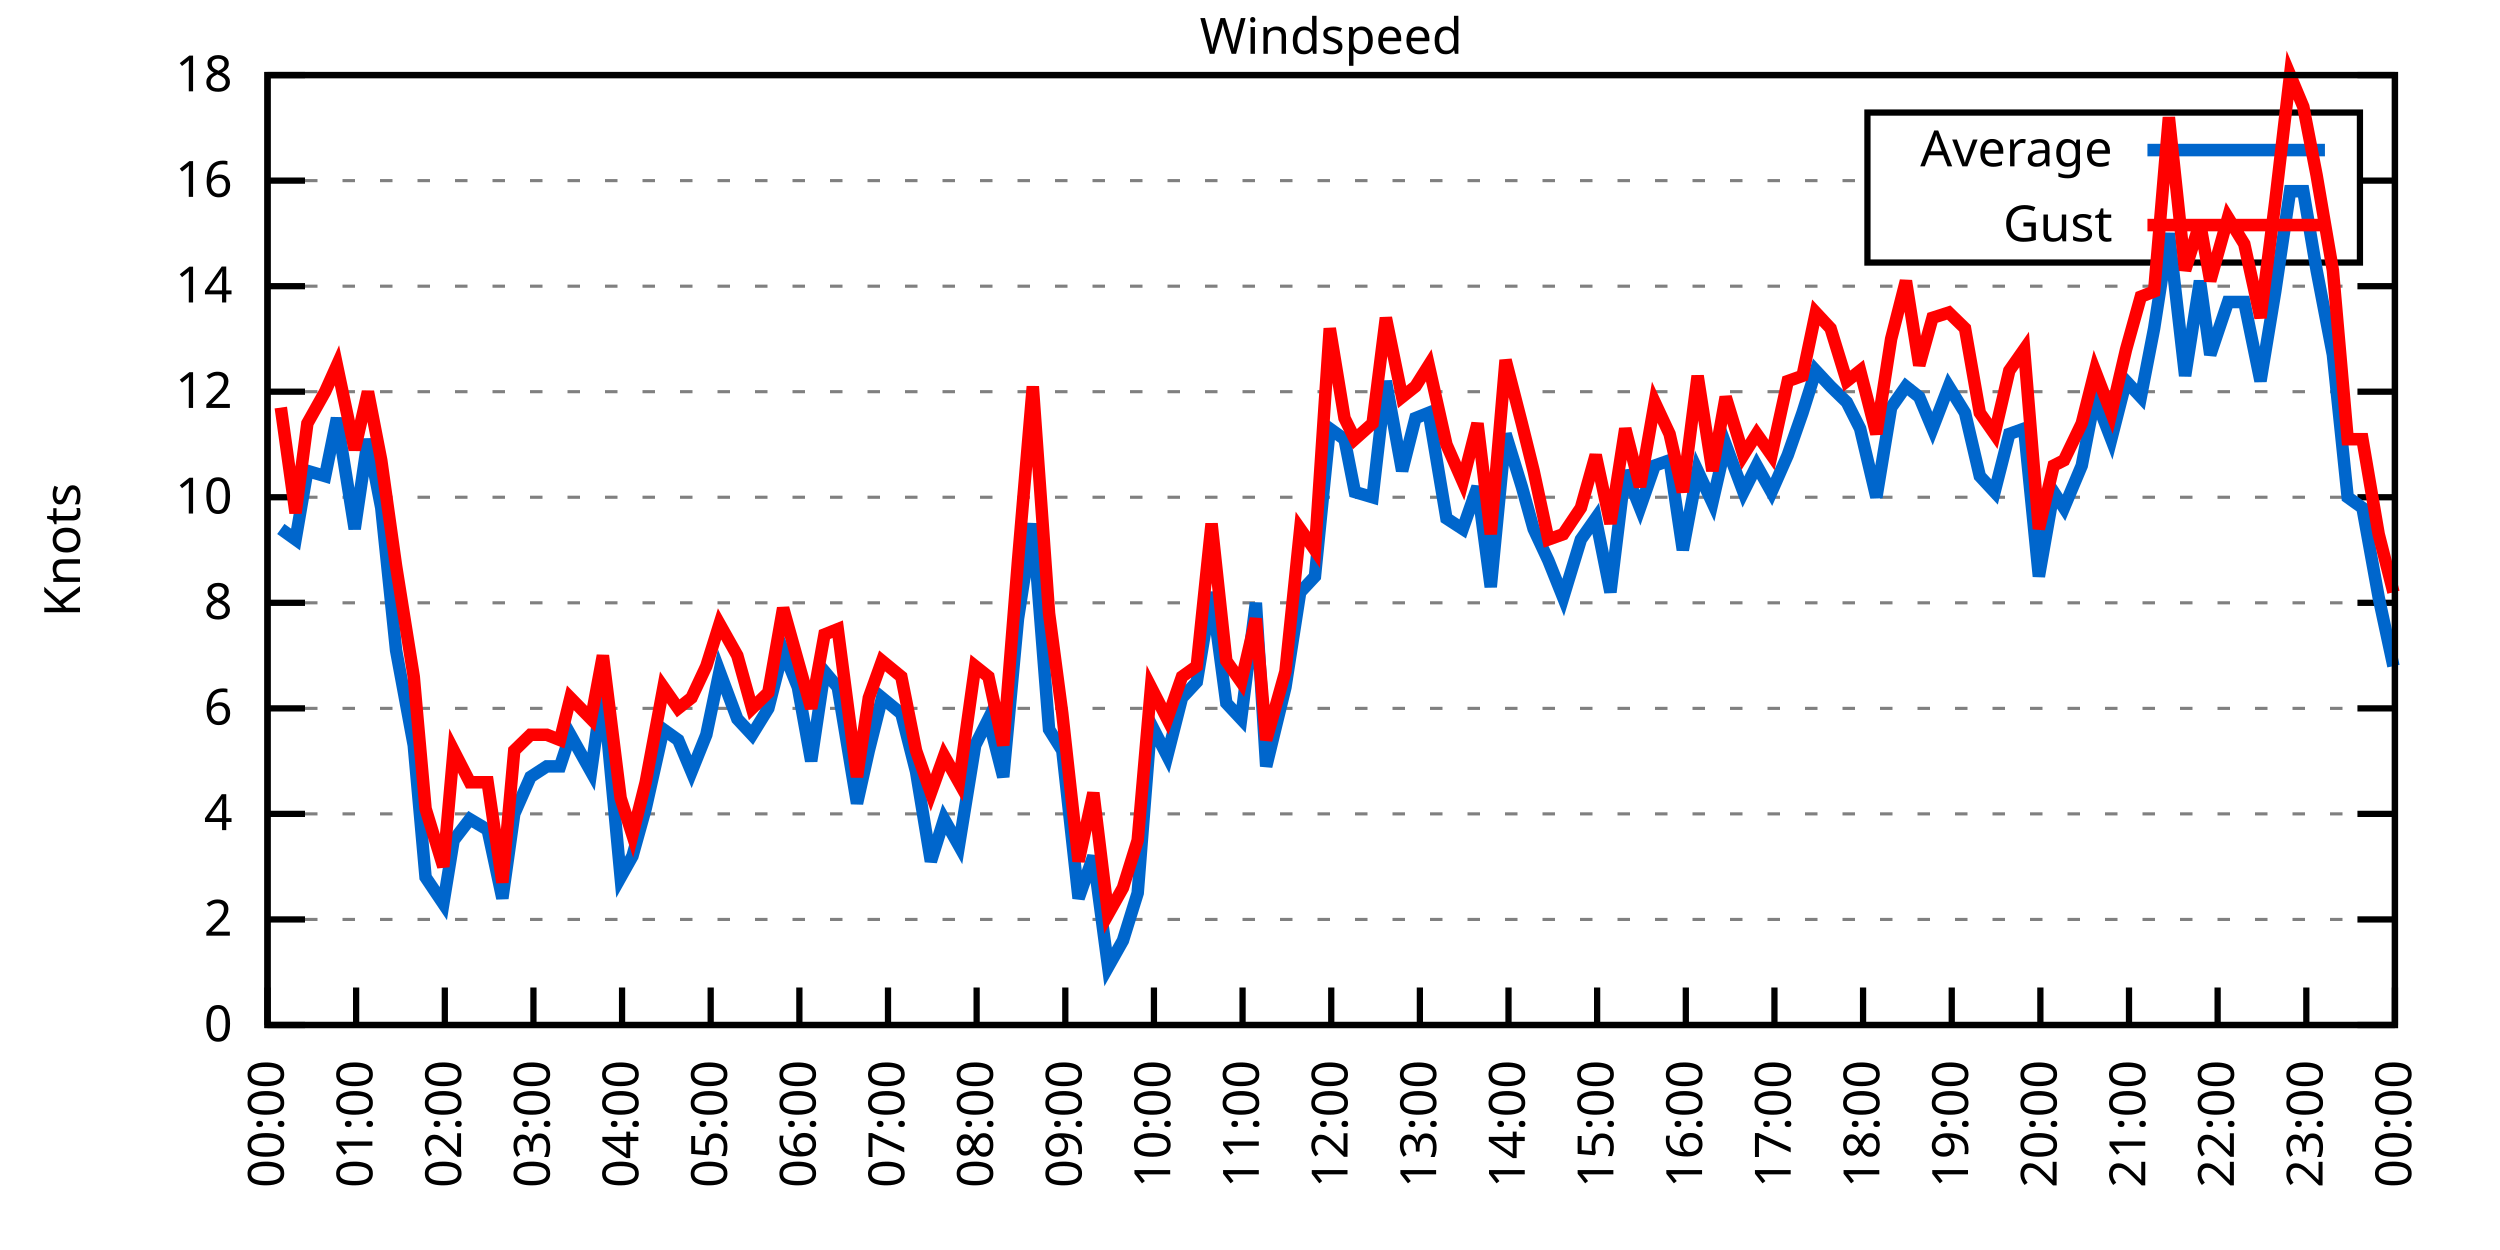
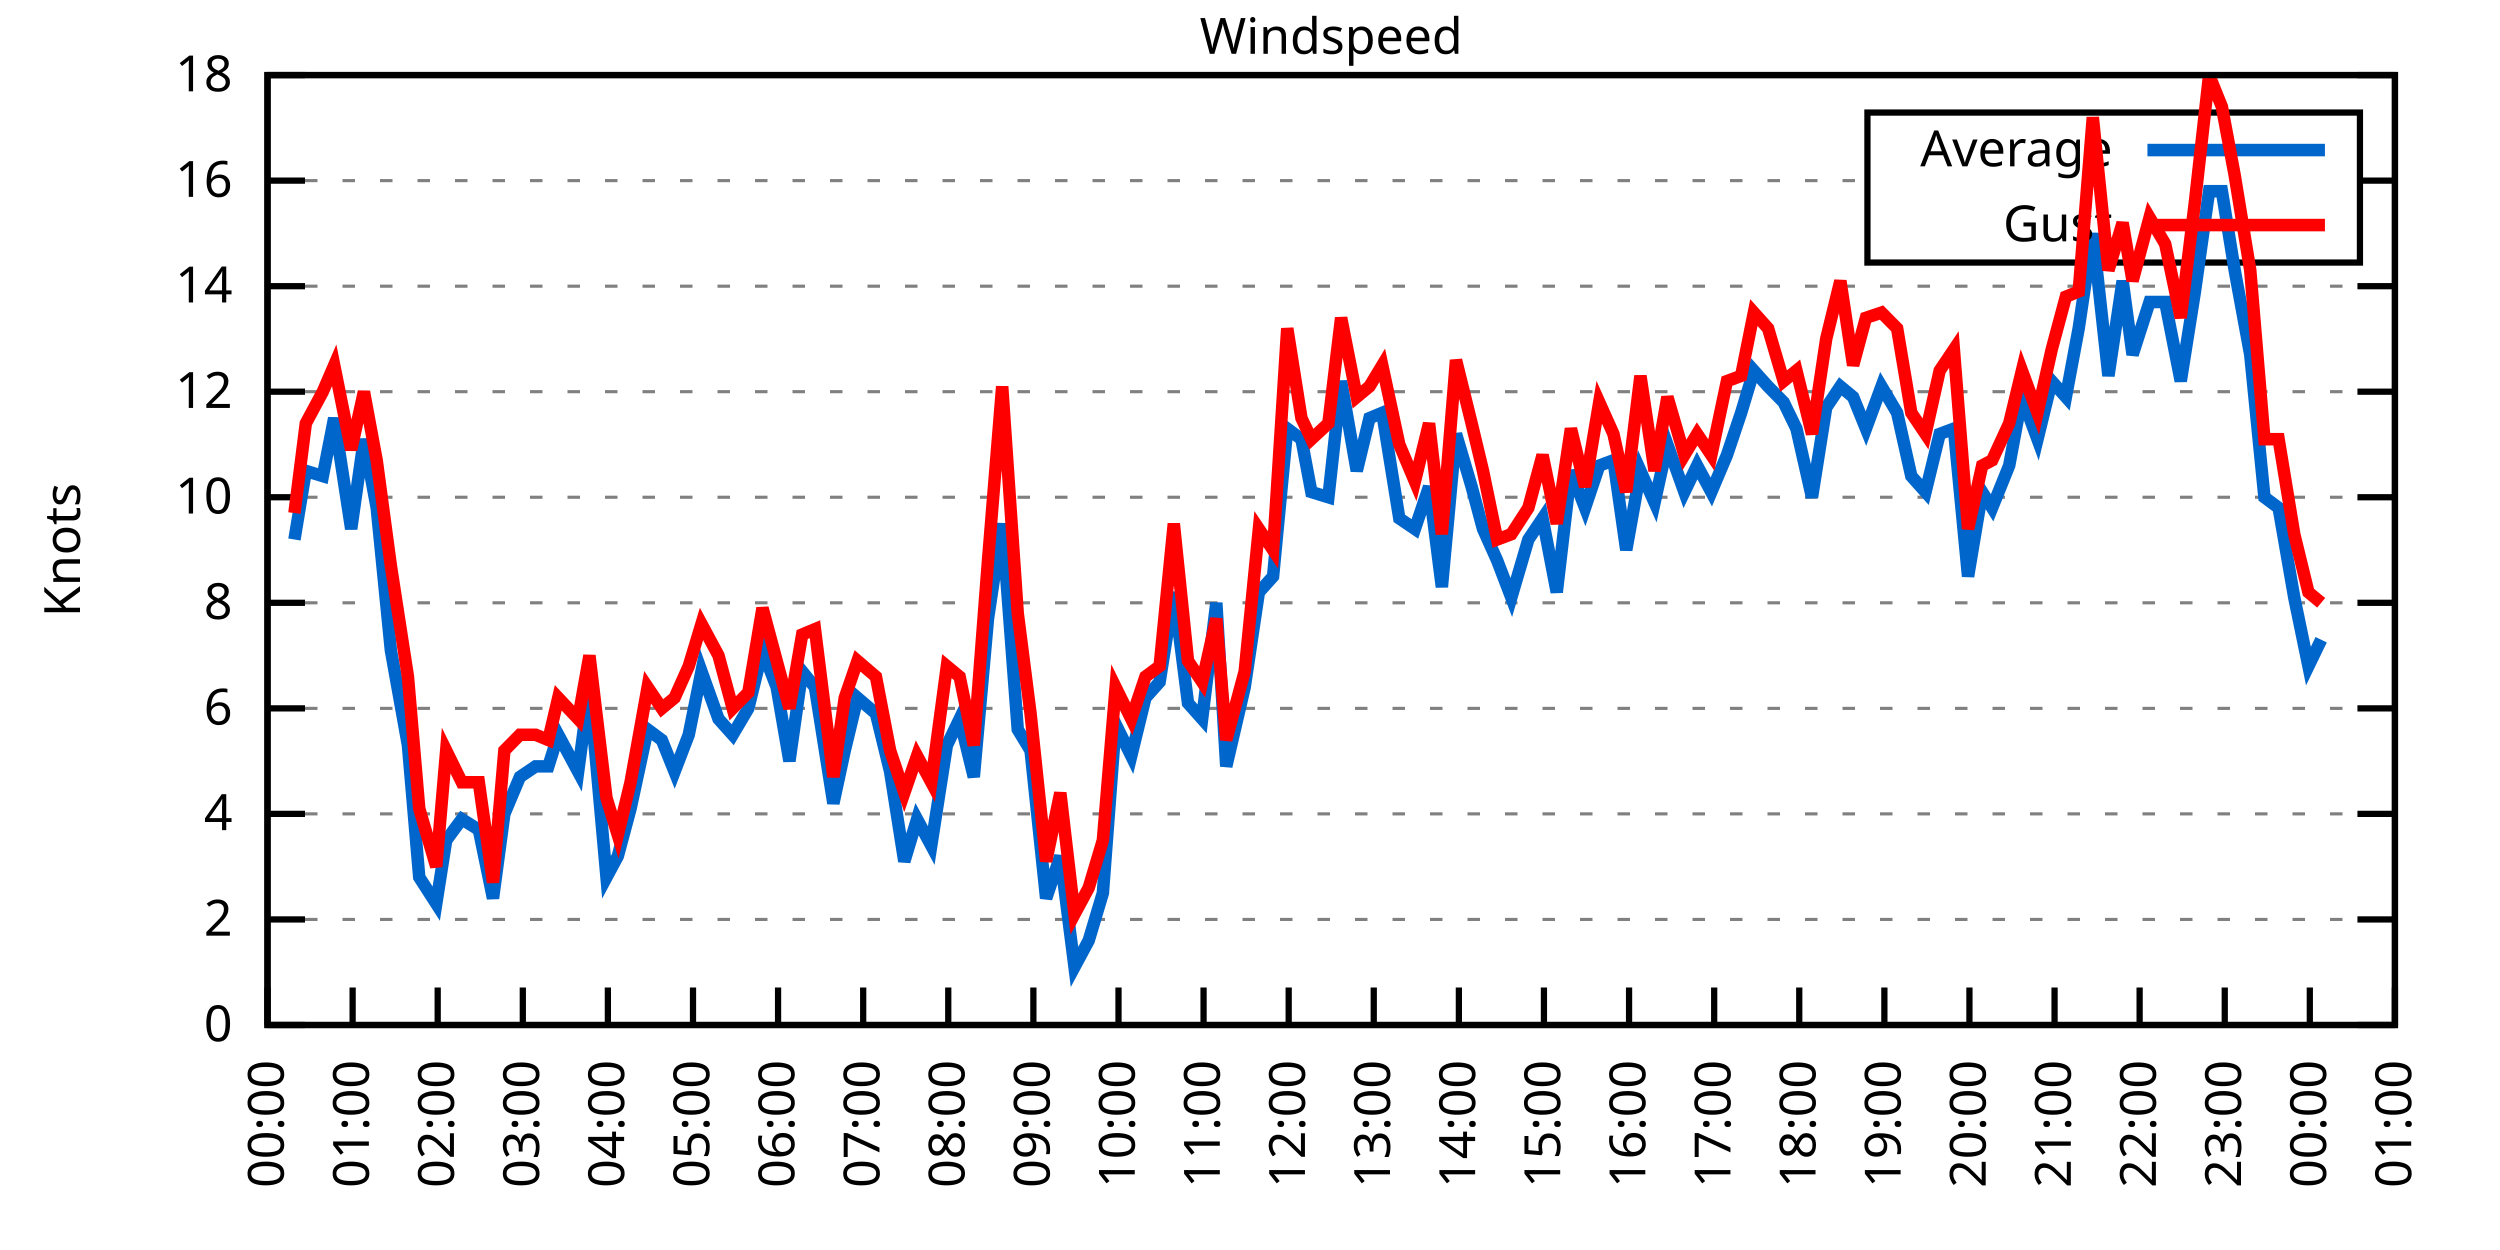
<svg xmlns="http://www.w3.org/2000/svg" xmlns:xlink="http://www.w3.org/1999/xlink" width="400" height="200" viewBox="0 0 400 200">
  <g id="gnuplot_canvas">
    <rect x="0" y="0" width="400" height="200" fill="none" />
    <defs>
      <circle id="gpDot" r="0.5" stroke-width="0.5" stroke="currentColor" />
      <path id="gpPt0" stroke-width="0.333" stroke="currentColor" d="M-1,0 h2 M0,-1 v2" />
      <path id="gpPt1" stroke-width="0.333" stroke="currentColor" d="M-1,-1 L1,1 M1,-1 L-1,1" />
      <path id="gpPt2" stroke-width="0.333" stroke="currentColor" d="M-1,0 L1,0 M0,-1 L0,1 M-1,-1 L1,1 M-1,1 L1,-1" />
      <rect id="gpPt3" stroke-width="0.333" stroke="currentColor" x="-1" y="-1" width="2" height="2" />
      <rect id="gpPt4" stroke-width="0.333" stroke="currentColor" fill="currentColor" x="-1" y="-1" width="2" height="2" />
      <circle id="gpPt5" stroke-width="0.333" stroke="currentColor" cx="0" cy="0" r="1" />
      <use xlink:href="#gpPt5" id="gpPt6" fill="currentColor" stroke="none" />
      <path id="gpPt7" stroke-width="0.333" stroke="currentColor" d="M0,-1.33 L-1.33,0.67 L1.33,0.67 z" />
      <use xlink:href="#gpPt7" id="gpPt8" fill="currentColor" stroke="none" />
      <use xlink:href="#gpPt7" id="gpPt9" stroke="currentColor" transform="rotate(180)" />
      <use xlink:href="#gpPt9" id="gpPt10" fill="currentColor" stroke="none" />
      <use xlink:href="#gpPt3" id="gpPt11" stroke="currentColor" transform="rotate(45)" />
      <use xlink:href="#gpPt11" id="gpPt12" fill="currentColor" stroke="none" />
      <path id="gpPt13" stroke-width="0.333" stroke="currentColor" d="M0,1.330 L1.265,0.411 L0.782,-1.067 L-0.782,-1.076 L-1.265,0.411 z" />
      <use xlink:href="#gpPt13" id="gpPt14" fill="currentColor" stroke="none" />
      <filter id="textbox" filterUnits="objectBoundingBox" x="0" y="0" height="1" width="1">
        <feFlood flood-color="white" flood-opacity="1" result="bgnd" />
        <feComposite in="SourceGraphic" in2="bgnd" operator="atop" />
      </filter>
      <filter id="greybox" filterUnits="objectBoundingBox" x="0" y="0" height="1" width="1">
        <feFlood flood-color="lightgrey" flood-opacity="1" result="grey" />
        <feComposite in="SourceGraphic" in2="grey" operator="atop" />
      </filter>
    </defs>
    <g fill="none" color="white" stroke="currentColor" stroke-width="1.00" stroke-linecap="butt" stroke-linejoin="miter">
</g>
    <g fill="none" color="black" stroke="currentColor" stroke-width="1.00" stroke-linecap="butt" stroke-linejoin="miter">
      <g stroke="none" shape-rendering="crispEdges">
        <polygon fill="rgb(255, 255, 255)" points="42.80,164.00 383.18,164.00 383.18,12.02 42.80,12.02 " />
      </g>
    </g>
    <g fill="none" color="black" stroke="currentColor" stroke-width="1.00" stroke-linecap="butt" stroke-linejoin="miter">
</g>
    <g fill="none" color="black" stroke="black" stroke-width="0.50" stroke-linecap="butt" stroke-linejoin="miter">
</g>
    <g fill="none" color="gray" stroke="currentColor" stroke-width="0.50" stroke-linecap="butt" stroke-linejoin="miter">
      <path stroke="gray" stroke-dasharray="2,4" class="gridline" d="M42.80,164.00 L383.19,164.00  " />
    </g>
    <g fill="none" color="gray" stroke="gray" stroke-width="1.00" stroke-linecap="butt" stroke-linejoin="miter">
</g>
    <g fill="none" color="black" stroke="currentColor" stroke-width="1.00" stroke-linecap="butt" stroke-linejoin="miter">
      <path stroke="black" d="M42.80,164.00 L48.80,164.00 M383.19,164.00 L377.19,164.00  " />
      <g transform="translate(37.20,166.60)" stroke="none" fill="black" font-family="Sans" font-size="8.00" text-anchor="end">
        <text>
          <tspan font-family="Sans"> 0</tspan>
        </text>
      </g>
    </g>
    <g fill="none" color="black" stroke="currentColor" stroke-width="1.00" stroke-linecap="butt" stroke-linejoin="miter">
</g>
    <g fill="none" color="black" stroke="black" stroke-width="0.50" stroke-linecap="butt" stroke-linejoin="miter">
</g>
    <g fill="none" color="gray" stroke="currentColor" stroke-width="0.50" stroke-linecap="butt" stroke-linejoin="miter">
      <path stroke="gray" stroke-dasharray="2,4" class="gridline" d="M42.80,147.11 L383.19,147.11  " />
    </g>
    <g fill="none" color="gray" stroke="gray" stroke-width="1.00" stroke-linecap="butt" stroke-linejoin="miter">
</g>
    <g fill="none" color="black" stroke="currentColor" stroke-width="1.00" stroke-linecap="butt" stroke-linejoin="miter">
      <path stroke="black" d="M42.80,147.11 L48.80,147.11 M383.19,147.11 L377.19,147.11  " />
      <g transform="translate(37.20,149.71)" stroke="none" fill="black" font-family="Sans" font-size="8.00" text-anchor="end">
        <text>
          <tspan font-family="Sans"> 2</tspan>
        </text>
      </g>
    </g>
    <g fill="none" color="black" stroke="currentColor" stroke-width="1.00" stroke-linecap="butt" stroke-linejoin="miter">
</g>
    <g fill="none" color="black" stroke="black" stroke-width="0.50" stroke-linecap="butt" stroke-linejoin="miter">
</g>
    <g fill="none" color="gray" stroke="currentColor" stroke-width="0.50" stroke-linecap="butt" stroke-linejoin="miter">
      <path stroke="gray" stroke-dasharray="2,4" class="gridline" d="M42.80,130.22 L383.19,130.22  " />
    </g>
    <g fill="none" color="gray" stroke="gray" stroke-width="1.00" stroke-linecap="butt" stroke-linejoin="miter">
</g>
    <g fill="none" color="black" stroke="currentColor" stroke-width="1.00" stroke-linecap="butt" stroke-linejoin="miter">
      <path stroke="black" d="M42.80,130.22 L48.80,130.22 M383.19,130.22 L377.19,130.22  " />
      <g transform="translate(37.20,132.82)" stroke="none" fill="black" font-family="Sans" font-size="8.00" text-anchor="end">
        <text>
          <tspan font-family="Sans"> 4</tspan>
        </text>
      </g>
    </g>
    <g fill="none" color="black" stroke="currentColor" stroke-width="1.00" stroke-linecap="butt" stroke-linejoin="miter">
</g>
    <g fill="none" color="black" stroke="black" stroke-width="0.50" stroke-linecap="butt" stroke-linejoin="miter">
</g>
    <g fill="none" color="gray" stroke="currentColor" stroke-width="0.50" stroke-linecap="butt" stroke-linejoin="miter">
      <path stroke="gray" stroke-dasharray="2,4" class="gridline" d="M42.80,113.34 L383.19,113.34  " />
    </g>
    <g fill="none" color="gray" stroke="gray" stroke-width="1.00" stroke-linecap="butt" stroke-linejoin="miter">
</g>
    <g fill="none" color="black" stroke="currentColor" stroke-width="1.00" stroke-linecap="butt" stroke-linejoin="miter">
      <path stroke="black" d="M42.80,113.34 L48.80,113.34 M383.19,113.34 L377.19,113.34  " />
      <g transform="translate(37.20,115.94)" stroke="none" fill="black" font-family="Sans" font-size="8.00" text-anchor="end">
        <text>
          <tspan font-family="Sans"> 6</tspan>
        </text>
      </g>
    </g>
    <g fill="none" color="black" stroke="currentColor" stroke-width="1.00" stroke-linecap="butt" stroke-linejoin="miter">
</g>
    <g fill="none" color="black" stroke="black" stroke-width="0.50" stroke-linecap="butt" stroke-linejoin="miter">
</g>
    <g fill="none" color="gray" stroke="currentColor" stroke-width="0.50" stroke-linecap="butt" stroke-linejoin="miter">
      <path stroke="gray" stroke-dasharray="2,4" class="gridline" d="M42.80,96.45 L383.19,96.45  " />
    </g>
    <g fill="none" color="gray" stroke="gray" stroke-width="1.00" stroke-linecap="butt" stroke-linejoin="miter">
</g>
    <g fill="none" color="black" stroke="currentColor" stroke-width="1.00" stroke-linecap="butt" stroke-linejoin="miter">
      <path stroke="black" d="M42.80,96.45 L48.80,96.45 M383.19,96.45 L377.19,96.45  " />
      <g transform="translate(37.20,99.05)" stroke="none" fill="black" font-family="Sans" font-size="8.00" text-anchor="end">
        <text>
          <tspan font-family="Sans"> 8</tspan>
        </text>
      </g>
    </g>
    <g fill="none" color="black" stroke="currentColor" stroke-width="1.00" stroke-linecap="butt" stroke-linejoin="miter">
</g>
    <g fill="none" color="black" stroke="black" stroke-width="0.50" stroke-linecap="butt" stroke-linejoin="miter">
</g>
    <g fill="none" color="gray" stroke="currentColor" stroke-width="0.50" stroke-linecap="butt" stroke-linejoin="miter">
      <path stroke="gray" stroke-dasharray="2,4" class="gridline" d="M42.80,79.56 L383.19,79.56  " />
    </g>
    <g fill="none" color="gray" stroke="gray" stroke-width="1.00" stroke-linecap="butt" stroke-linejoin="miter">
</g>
    <g fill="none" color="black" stroke="currentColor" stroke-width="1.00" stroke-linecap="butt" stroke-linejoin="miter">
      <path stroke="black" d="M42.80,79.56 L48.80,79.56 M383.19,79.56 L377.19,79.56  " />
      <g transform="translate(37.20,82.16)" stroke="none" fill="black" font-family="Sans" font-size="8.00" text-anchor="end">
        <text>
          <tspan font-family="Sans"> 10</tspan>
        </text>
      </g>
    </g>
    <g fill="none" color="black" stroke="currentColor" stroke-width="1.00" stroke-linecap="butt" stroke-linejoin="miter">
</g>
    <g fill="none" color="black" stroke="black" stroke-width="0.50" stroke-linecap="butt" stroke-linejoin="miter">
</g>
    <g fill="none" color="gray" stroke="currentColor" stroke-width="0.50" stroke-linecap="butt" stroke-linejoin="miter">
      <path stroke="gray" stroke-dasharray="2,4" class="gridline" d="M42.80,62.67 L383.19,62.67  " />
    </g>
    <g fill="none" color="gray" stroke="gray" stroke-width="1.00" stroke-linecap="butt" stroke-linejoin="miter">
</g>
    <g fill="none" color="black" stroke="currentColor" stroke-width="1.00" stroke-linecap="butt" stroke-linejoin="miter">
      <path stroke="black" d="M42.80,62.67 L48.80,62.67 M383.19,62.67 L377.19,62.67  " />
      <g transform="translate(37.20,65.27)" stroke="none" fill="black" font-family="Sans" font-size="8.00" text-anchor="end">
        <text>
          <tspan font-family="Sans"> 12</tspan>
        </text>
      </g>
    </g>
    <g fill="none" color="black" stroke="currentColor" stroke-width="1.00" stroke-linecap="butt" stroke-linejoin="miter">
</g>
    <g fill="none" color="black" stroke="black" stroke-width="0.50" stroke-linecap="butt" stroke-linejoin="miter">
</g>
    <g fill="none" color="gray" stroke="currentColor" stroke-width="0.50" stroke-linecap="butt" stroke-linejoin="miter">
      <path stroke="gray" stroke-dasharray="2,4" class="gridline" d="M42.80,45.79 L383.19,45.79  " />
    </g>
    <g fill="none" color="gray" stroke="gray" stroke-width="1.00" stroke-linecap="butt" stroke-linejoin="miter">
</g>
    <g fill="none" color="black" stroke="currentColor" stroke-width="1.00" stroke-linecap="butt" stroke-linejoin="miter">
      <path stroke="black" d="M42.80,45.79 L48.80,45.79 M383.19,45.79 L377.19,45.79  " />
      <g transform="translate(37.20,48.39)" stroke="none" fill="black" font-family="Sans" font-size="8.00" text-anchor="end">
        <text>
          <tspan font-family="Sans"> 14</tspan>
        </text>
      </g>
    </g>
    <g fill="none" color="black" stroke="currentColor" stroke-width="1.00" stroke-linecap="butt" stroke-linejoin="miter">
</g>
    <g fill="none" color="black" stroke="black" stroke-width="0.50" stroke-linecap="butt" stroke-linejoin="miter">
</g>
    <g fill="none" color="gray" stroke="currentColor" stroke-width="0.50" stroke-linecap="butt" stroke-linejoin="miter">
      <path stroke="gray" stroke-dasharray="2,4" class="gridline" d="M42.80,28.90 L298.79,28.90 M377.59,28.90 L383.19,28.90  " />
    </g>
    <g fill="none" color="gray" stroke="gray" stroke-width="1.00" stroke-linecap="butt" stroke-linejoin="miter">
</g>
    <g fill="none" color="black" stroke="currentColor" stroke-width="1.00" stroke-linecap="butt" stroke-linejoin="miter">
      <path stroke="black" d="M42.80,28.90 L48.80,28.90 M383.19,28.90 L377.19,28.90  " />
      <g transform="translate(37.20,31.50)" stroke="none" fill="black" font-family="Sans" font-size="8.00" text-anchor="end">
        <text>
          <tspan font-family="Sans"> 16</tspan>
        </text>
      </g>
    </g>
    <g fill="none" color="black" stroke="currentColor" stroke-width="1.00" stroke-linecap="butt" stroke-linejoin="miter">
</g>
    <g fill="none" color="black" stroke="black" stroke-width="0.50" stroke-linecap="butt" stroke-linejoin="miter">
</g>
    <g fill="none" color="gray" stroke="currentColor" stroke-width="0.50" stroke-linecap="butt" stroke-linejoin="miter">
      <path stroke="gray" stroke-dasharray="2,4" class="gridline" d="M42.80,12.01 L383.19,12.01  " />
    </g>
    <g fill="none" color="gray" stroke="gray" stroke-width="1.00" stroke-linecap="butt" stroke-linejoin="miter">
</g>
    <g fill="none" color="black" stroke="currentColor" stroke-width="1.00" stroke-linecap="butt" stroke-linejoin="miter">
      <path stroke="black" d="M42.80,12.01 L48.80,12.01 M383.19,12.01 L377.19,12.01  " />
      <g transform="translate(37.20,14.61)" stroke="none" fill="black" font-family="Sans" font-size="8.00" text-anchor="end">
        <text>
          <tspan font-family="Sans"> 18</tspan>
        </text>
      </g>
    </g>
    <g fill="none" color="black" stroke="currentColor" stroke-width="1.00" stroke-linecap="butt" stroke-linejoin="miter">
      <path stroke="black" d="M42.80,164.00 L42.80,158.00  " />
      <g transform="translate(45.40,169.60) rotate(270.00)" stroke="none" fill="black" font-family="Sans" font-size="8.00" text-anchor="end">
        <text>
          <tspan font-family="Sans">00:00</tspan>
        </text>
      </g>
    </g>
    <g fill="none" color="black" stroke="currentColor" stroke-width="1.00" stroke-linecap="butt" stroke-linejoin="miter">
-       <path stroke="black" d="M56.98,164.00 L56.98,158.00  " />
-       <g transform="translate(59.58,169.60) rotate(270.00)" stroke="none" fill="black" font-family="Sans" font-size="8.00" text-anchor="end">
+       <path stroke="black" d="M56.42,164.00 L56.42,158.00  " />
+       <g transform="translate(59.02,169.60) rotate(270.00)" stroke="none" fill="black" font-family="Sans" font-size="8.00" text-anchor="end">
        <text>
          <tspan font-family="Sans">01:00</tspan>
        </text>
      </g>
    </g>
    <g fill="none" color="black" stroke="currentColor" stroke-width="1.00" stroke-linecap="butt" stroke-linejoin="miter">
-       <path stroke="black" d="M71.17,164.00 L71.17,158.00  " />
-       <g transform="translate(73.77,169.60) rotate(270.00)" stroke="none" fill="black" font-family="Sans" font-size="8.00" text-anchor="end">
+       <path stroke="black" d="M70.03,164.00 L70.03,158.00  " />
+       <g transform="translate(72.63,169.60) rotate(270.00)" stroke="none" fill="black" font-family="Sans" font-size="8.00" text-anchor="end">
        <text>
          <tspan font-family="Sans">02:00</tspan>
        </text>
      </g>
    </g>
    <g fill="none" color="black" stroke="currentColor" stroke-width="1.00" stroke-linecap="butt" stroke-linejoin="miter">
-       <path stroke="black" d="M85.35,164.00 L85.35,158.00  " />
-       <g transform="translate(87.95,169.60) rotate(270.00)" stroke="none" fill="black" font-family="Sans" font-size="8.00" text-anchor="end">
+       <path stroke="black" d="M83.65,164.00 L83.65,158.00  " />
+       <g transform="translate(86.25,169.60) rotate(270.00)" stroke="none" fill="black" font-family="Sans" font-size="8.00" text-anchor="end">
        <text>
          <tspan font-family="Sans">03:00</tspan>
        </text>
      </g>
    </g>
    <g fill="none" color="black" stroke="currentColor" stroke-width="1.00" stroke-linecap="butt" stroke-linejoin="miter">
-       <path stroke="black" d="M99.53,164.00 L99.53,158.00  " />
-       <g transform="translate(102.13,169.60) rotate(270.00)" stroke="none" fill="black" font-family="Sans" font-size="8.00" text-anchor="end">
+       <path stroke="black" d="M97.26,164.00 L97.26,158.00  " />
+       <g transform="translate(99.86,169.60) rotate(270.00)" stroke="none" fill="black" font-family="Sans" font-size="8.00" text-anchor="end">
        <text>
          <tspan font-family="Sans">04:00</tspan>
        </text>
      </g>
    </g>
    <g fill="none" color="black" stroke="currentColor" stroke-width="1.00" stroke-linecap="butt" stroke-linejoin="miter">
-       <path stroke="black" d="M113.71,164.00 L113.71,158.00  " />
-       <g transform="translate(116.31,169.60) rotate(270.00)" stroke="none" fill="black" font-family="Sans" font-size="8.00" text-anchor="end">
+       <path stroke="black" d="M110.88,164.00 L110.88,158.00  " />
+       <g transform="translate(113.48,169.60) rotate(270.00)" stroke="none" fill="black" font-family="Sans" font-size="8.00" text-anchor="end">
        <text>
          <tspan font-family="Sans">05:00</tspan>
        </text>
      </g>
    </g>
    <g fill="none" color="black" stroke="currentColor" stroke-width="1.00" stroke-linecap="butt" stroke-linejoin="miter">
-       <path stroke="black" d="M127.90,164.00 L127.90,158.00  " />
-       <g transform="translate(130.50,169.60) rotate(270.00)" stroke="none" fill="black" font-family="Sans" font-size="8.00" text-anchor="end">
+       <path stroke="black" d="M124.49,164.00 L124.49,158.00  " />
+       <g transform="translate(127.09,169.60) rotate(270.00)" stroke="none" fill="black" font-family="Sans" font-size="8.00" text-anchor="end">
        <text>
          <tspan font-family="Sans">06:00</tspan>
        </text>
      </g>
    </g>
    <g fill="none" color="black" stroke="currentColor" stroke-width="1.00" stroke-linecap="butt" stroke-linejoin="miter">
-       <path stroke="black" d="M142.08,164.00 L142.08,158.00  " />
-       <g transform="translate(144.68,169.60) rotate(270.00)" stroke="none" fill="black" font-family="Sans" font-size="8.00" text-anchor="end">
+       <path stroke="black" d="M138.11,164.00 L138.11,158.00  " />
+       <g transform="translate(140.71,169.60) rotate(270.00)" stroke="none" fill="black" font-family="Sans" font-size="8.00" text-anchor="end">
        <text>
          <tspan font-family="Sans">07:00</tspan>
        </text>
      </g>
    </g>
    <g fill="none" color="black" stroke="currentColor" stroke-width="1.00" stroke-linecap="butt" stroke-linejoin="miter">
-       <path stroke="black" d="M156.26,164.00 L156.26,158.00  " />
-       <g transform="translate(158.86,169.60) rotate(270.00)" stroke="none" fill="black" font-family="Sans" font-size="8.00" text-anchor="end">
+       <path stroke="black" d="M151.72,164.00 L151.72,158.00  " />
+       <g transform="translate(154.32,169.60) rotate(270.00)" stroke="none" fill="black" font-family="Sans" font-size="8.00" text-anchor="end">
        <text>
          <tspan font-family="Sans">08:00</tspan>
        </text>
      </g>
    </g>
    <g fill="none" color="black" stroke="currentColor" stroke-width="1.00" stroke-linecap="butt" stroke-linejoin="miter">
-       <path stroke="black" d="M170.45,164.00 L170.45,158.00  " />
-       <g transform="translate(173.05,169.60) rotate(270.00)" stroke="none" fill="black" font-family="Sans" font-size="8.00" text-anchor="end">
+       <path stroke="black" d="M165.34,164.00 L165.34,158.00  " />
+       <g transform="translate(167.94,169.60) rotate(270.00)" stroke="none" fill="black" font-family="Sans" font-size="8.00" text-anchor="end">
        <text>
          <tspan font-family="Sans">09:00</tspan>
        </text>
      </g>
    </g>
    <g fill="none" color="black" stroke="currentColor" stroke-width="1.00" stroke-linecap="butt" stroke-linejoin="miter">
-       <path stroke="black" d="M184.63,164.00 L184.63,158.00  " />
-       <g transform="translate(187.23,169.60) rotate(270.00)" stroke="none" fill="black" font-family="Sans" font-size="8.00" text-anchor="end">
+       <path stroke="black" d="M178.96,164.00 L178.96,158.00  " />
+       <g transform="translate(181.56,169.60) rotate(270.00)" stroke="none" fill="black" font-family="Sans" font-size="8.00" text-anchor="end">
        <text>
          <tspan font-family="Sans">10:00</tspan>
        </text>
      </g>
    </g>
    <g fill="none" color="black" stroke="currentColor" stroke-width="1.00" stroke-linecap="butt" stroke-linejoin="miter">
-       <path stroke="black" d="M198.81,164.00 L198.81,158.00  " />
-       <g transform="translate(201.41,169.60) rotate(270.00)" stroke="none" fill="black" font-family="Sans" font-size="8.00" text-anchor="end">
+       <path stroke="black" d="M192.57,164.00 L192.57,158.00  " />
+       <g transform="translate(195.17,169.60) rotate(270.00)" stroke="none" fill="black" font-family="Sans" font-size="8.00" text-anchor="end">
        <text>
          <tspan font-family="Sans">11:00</tspan>
        </text>
      </g>
    </g>
    <g fill="none" color="black" stroke="currentColor" stroke-width="1.00" stroke-linecap="butt" stroke-linejoin="miter">
-       <path stroke="black" d="M213.00,164.00 L213.00,158.00  " />
-       <g transform="translate(215.60,169.60) rotate(270.00)" stroke="none" fill="black" font-family="Sans" font-size="8.00" text-anchor="end">
+       <path stroke="black" d="M206.19,164.00 L206.19,158.00  " />
+       <g transform="translate(208.79,169.60) rotate(270.00)" stroke="none" fill="black" font-family="Sans" font-size="8.00" text-anchor="end">
        <text>
          <tspan font-family="Sans">12:00</tspan>
        </text>
      </g>
    </g>
    <g fill="none" color="black" stroke="currentColor" stroke-width="1.00" stroke-linecap="butt" stroke-linejoin="miter">
-       <path stroke="black" d="M227.18,164.00 L227.18,158.00  " />
-       <g transform="translate(229.78,169.60) rotate(270.00)" stroke="none" fill="black" font-family="Sans" font-size="8.00" text-anchor="end">
+       <path stroke="black" d="M219.80,164.00 L219.80,158.00  " />
+       <g transform="translate(222.40,169.60) rotate(270.00)" stroke="none" fill="black" font-family="Sans" font-size="8.00" text-anchor="end">
        <text>
          <tspan font-family="Sans">13:00</tspan>
        </text>
      </g>
    </g>
    <g fill="none" color="black" stroke="currentColor" stroke-width="1.00" stroke-linecap="butt" stroke-linejoin="miter">
-       <path stroke="black" d="M241.36,164.00 L241.36,158.00  " />
-       <g transform="translate(243.96,169.60) rotate(270.00)" stroke="none" fill="black" font-family="Sans" font-size="8.00" text-anchor="end">
+       <path stroke="black" d="M233.42,164.00 L233.42,158.00  " />
+       <g transform="translate(236.02,169.60) rotate(270.00)" stroke="none" fill="black" font-family="Sans" font-size="8.00" text-anchor="end">
        <text>
          <tspan font-family="Sans">14:00</tspan>
        </text>
      </g>
    </g>
    <g fill="none" color="black" stroke="currentColor" stroke-width="1.00" stroke-linecap="butt" stroke-linejoin="miter">
-       <path stroke="black" d="M255.54,164.00 L255.54,158.00  " />
-       <g transform="translate(258.14,169.60) rotate(270.00)" stroke="none" fill="black" font-family="Sans" font-size="8.00" text-anchor="end">
+       <path stroke="black" d="M247.03,164.00 L247.03,158.00  " />
+       <g transform="translate(249.63,169.60) rotate(270.00)" stroke="none" fill="black" font-family="Sans" font-size="8.00" text-anchor="end">
        <text>
          <tspan font-family="Sans">15:00</tspan>
        </text>
      </g>
    </g>
    <g fill="none" color="black" stroke="currentColor" stroke-width="1.00" stroke-linecap="butt" stroke-linejoin="miter">
-       <path stroke="black" d="M269.73,164.00 L269.73,158.00  " />
-       <g transform="translate(272.33,169.60) rotate(270.00)" stroke="none" fill="black" font-family="Sans" font-size="8.00" text-anchor="end">
+       <path stroke="black" d="M260.65,164.00 L260.65,158.00  " />
+       <g transform="translate(263.25,169.60) rotate(270.00)" stroke="none" fill="black" font-family="Sans" font-size="8.00" text-anchor="end">
        <text>
          <tspan font-family="Sans">16:00</tspan>
        </text>
      </g>
    </g>
    <g fill="none" color="black" stroke="currentColor" stroke-width="1.00" stroke-linecap="butt" stroke-linejoin="miter">
-       <path stroke="black" d="M283.91,164.00 L283.91,158.00  " />
-       <g transform="translate(286.51,169.60) rotate(270.00)" stroke="none" fill="black" font-family="Sans" font-size="8.00" text-anchor="end">
+       <path stroke="black" d="M274.27,164.00 L274.27,158.00  " />
+       <g transform="translate(276.87,169.60) rotate(270.00)" stroke="none" fill="black" font-family="Sans" font-size="8.00" text-anchor="end">
        <text>
          <tspan font-family="Sans">17:00</tspan>
        </text>
      </g>
    </g>
    <g fill="none" color="black" stroke="currentColor" stroke-width="1.00" stroke-linecap="butt" stroke-linejoin="miter">
-       <path stroke="black" d="M298.09,164.00 L298.09,158.00  " />
-       <g transform="translate(300.69,169.60) rotate(270.00)" stroke="none" fill="black" font-family="Sans" font-size="8.00" text-anchor="end">
+       <path stroke="black" d="M287.88,164.00 L287.88,158.00  " />
+       <g transform="translate(290.48,169.60) rotate(270.00)" stroke="none" fill="black" font-family="Sans" font-size="8.00" text-anchor="end">
        <text>
          <tspan font-family="Sans">18:00</tspan>
        </text>
      </g>
    </g>
    <g fill="none" color="black" stroke="currentColor" stroke-width="1.00" stroke-linecap="butt" stroke-linejoin="miter">
-       <path stroke="black" d="M312.28,164.00 L312.28,158.00  " />
-       <g transform="translate(314.88,169.60) rotate(270.00)" stroke="none" fill="black" font-family="Sans" font-size="8.00" text-anchor="end">
+       <path stroke="black" d="M301.50,164.00 L301.50,158.00  " />
+       <g transform="translate(304.10,169.60) rotate(270.00)" stroke="none" fill="black" font-family="Sans" font-size="8.00" text-anchor="end">
        <text>
          <tspan font-family="Sans">19:00</tspan>
        </text>
      </g>
    </g>
    <g fill="none" color="black" stroke="currentColor" stroke-width="1.00" stroke-linecap="butt" stroke-linejoin="miter">
-       <path stroke="black" d="M326.46,164.00 L326.46,158.00  " />
-       <g transform="translate(329.06,169.60) rotate(270.00)" stroke="none" fill="black" font-family="Sans" font-size="8.00" text-anchor="end">
+       <path stroke="black" d="M315.11,164.00 L315.11,158.00  " />
+       <g transform="translate(317.71,169.60) rotate(270.00)" stroke="none" fill="black" font-family="Sans" font-size="8.00" text-anchor="end">
        <text>
          <tspan font-family="Sans">20:00</tspan>
        </text>
      </g>
    </g>
    <g fill="none" color="black" stroke="currentColor" stroke-width="1.00" stroke-linecap="butt" stroke-linejoin="miter">
-       <path stroke="black" d="M340.64,164.00 L340.64,158.00  " />
-       <g transform="translate(343.24,169.60) rotate(270.00)" stroke="none" fill="black" font-family="Sans" font-size="8.00" text-anchor="end">
+       <path stroke="black" d="M328.73,164.00 L328.73,158.00  " />
+       <g transform="translate(331.33,169.60) rotate(270.00)" stroke="none" fill="black" font-family="Sans" font-size="8.00" text-anchor="end">
        <text>
          <tspan font-family="Sans">21:00</tspan>
        </text>
      </g>
    </g>
    <g fill="none" color="black" stroke="currentColor" stroke-width="1.00" stroke-linecap="butt" stroke-linejoin="miter">
-       <path stroke="black" d="M354.82,164.00 L354.82,158.00  " />
-       <g transform="translate(357.42,169.60) rotate(270.00)" stroke="none" fill="black" font-family="Sans" font-size="8.00" text-anchor="end">
+       <path stroke="black" d="M342.34,164.00 L342.34,158.00  " />
+       <g transform="translate(344.94,169.60) rotate(270.00)" stroke="none" fill="black" font-family="Sans" font-size="8.00" text-anchor="end">
        <text>
          <tspan font-family="Sans">22:00</tspan>
        </text>
      </g>
    </g>
    <g fill="none" color="black" stroke="currentColor" stroke-width="1.00" stroke-linecap="butt" stroke-linejoin="miter">
-       <path stroke="black" d="M369.01,164.00 L369.01,158.00  " />
-       <g transform="translate(371.61,169.60) rotate(270.00)" stroke="none" fill="black" font-family="Sans" font-size="8.00" text-anchor="end">
+       <path stroke="black" d="M355.96,164.00 L355.96,158.00  " />
+       <g transform="translate(358.56,169.60) rotate(270.00)" stroke="none" fill="black" font-family="Sans" font-size="8.00" text-anchor="end">
        <text>
          <tspan font-family="Sans">23:00</tspan>
+         </text>
+       </g>
+     </g>
+     <g fill="none" color="black" stroke="currentColor" stroke-width="1.00" stroke-linecap="butt" stroke-linejoin="miter">
+       <path stroke="black" d="M369.57,164.00 L369.57,158.00  " />
+       <g transform="translate(372.17,169.60) rotate(270.00)" stroke="none" fill="black" font-family="Sans" font-size="8.00" text-anchor="end">
+         <text>
+           <tspan font-family="Sans">00:00</tspan>
        </text>
      </g>
    </g>
    <g fill="none" color="black" stroke="currentColor" stroke-width="1.00" stroke-linecap="butt" stroke-linejoin="miter">
      <path stroke="black" d="M383.19,164.00 L383.19,158.00  " />
      <g transform="translate(385.79,169.60) rotate(270.00)" stroke="none" fill="black" font-family="Sans" font-size="8.00" text-anchor="end">
        <text>
-           <tspan font-family="Sans">00:00</tspan>
+           <tspan font-family="Sans">01:00</tspan>
        </text>
      </g>
    </g>
    <g fill="none" color="black" stroke="currentColor" stroke-width="1.00" stroke-linecap="butt" stroke-linejoin="miter">
</g>
    <g fill="none" color="black" stroke="currentColor" stroke-width="1.00" stroke-linecap="butt" stroke-linejoin="miter">
      <path stroke="black" d="M42.80,12.01 L42.80,164.00 L383.19,164.00 L383.19,12.01 L42.80,12.01 Z  " />
    </g>
    <g fill="none" color="black" stroke="currentColor" stroke-width="1.00" stroke-linecap="butt" stroke-linejoin="miter">
</g>
    <g fill="none" color="black" stroke="currentColor" stroke-width="1.00" stroke-linecap="butt" stroke-linejoin="miter">
      <path stroke="black" d="M298.79,42.01 L298.79,18.01 L377.59,18.01 L377.59,42.01 L298.79,42.01 Z  " />
    </g>
    <g id="Windspeed_plot_1">
      <g fill="none" color="white" stroke="black" stroke-width="2.00" stroke-linecap="butt" stroke-linejoin="miter">
</g>
      <g fill="none" color="black" stroke="currentColor" stroke-width="2.00" stroke-linecap="butt" stroke-linejoin="miter">
        <g transform="translate(337.99,26.61)" stroke="none" fill="black" font-family="Sans" font-size="8.00" text-anchor="end">
          <text>
            <tspan font-family="Sans">Average</tspan>
          </text>
        </g>
      </g>
      <g fill="none" color="black" stroke="currentColor" stroke-width="2.00" stroke-linecap="butt" stroke-linejoin="miter">
-         <path stroke="rgb(  0, 102, 204)" d="M343.59,24.01 L371.99,24.01 M44.93,84.63 L47.29,86.32 L49.18,75.34 L52.02,76.18 L53.91,66.90 L56.75,84.63   L58.87,70.27 L61.00,81.25 L63.37,104.05 L66.20,119.25 L68.09,140.36 L70.93,144.58 L72.58,134.45 L75.18,131.07   L78.02,132.76 L80.38,143.73 L82.28,130.22 L84.88,124.31 L87.48,122.62 L89.60,122.62 L91.26,117.56 L94.57,123.47   L96.46,109.96 L99.30,140.36 L101.19,136.98 L103.31,129.38 L106.15,116.71 L108.51,118.40 L110.64,123.47 L113.01,117.56   L115.13,107.43 L117.97,115.03 L120.33,117.56 L122.93,113.34 L125.30,104.05 L127.66,109.96 L129.79,121.78 L131.92,107.43   L134.04,109.96 L137.12,128.54 L139.01,120.09 L141.13,111.65 L144.21,114.18 L146.57,123.47 L148.94,137.82 L151.06,131.07   L153.43,135.29 L156.03,119.25 L158.15,115.03 L160.52,124.31 L162.88,98.98 L165.25,83.78 L167.85,116.71 L169.97,120.09   L172.57,143.73 L174.94,136.98 L177.30,154.71 L179.67,150.49 L182.03,142.89 L184.16,115.87 L186.76,120.94 L189.12,111.65   L191.48,109.11 L193.85,94.76 L196.21,112.49 L198.58,115.03 L200.94,96.45 L202.59,122.62 L205.67,109.96 L208.03,94.76   L210.39,92.23 L212.76,68.58 L215.12,70.27 L216.78,78.72 L219.61,79.56 L221.74,60.98 L224.34,75.34 L226.47,66.90   L228.60,66.05 L231.43,82.94 L234.03,84.63 L236.40,77.87 L238.52,93.92 L240.89,69.43 L243.49,77.87 L245.38,84.63   L247.74,89.69 L250.11,95.60 L252.94,86.32 L255.31,82.94 L257.67,94.76 L260.04,75.34 L262.40,81.25 L264.76,74.49   L267.13,73.65 L269.25,88.00 L271.62,75.34 L273.98,80.41 L276.11,71.12 L278.95,78.72 L281.07,74.49 L283.44,78.72   L286.04,72.81 L288.40,66.05 L290.53,59.30 L292.89,61.83 L295.49,64.36 L297.62,68.58 L300.22,79.56 L302.58,65.21   L304.95,61.83 L307.08,63.52 L309.20,68.58 L311.80,61.83 L314.40,66.05 L316.77,76.18 L319.13,78.72 L321.49,69.43   L323.86,68.58 L326.22,92.23 L328.59,78.72 L330.24,81.25 L333.08,74.49 L335.20,63.52 L337.80,70.27 L340.17,60.98   L342.53,63.52 L344.66,52.54 L347.02,37.34 L349.62,60.14 L351.99,44.94 L353.64,56.76 L356.48,48.32 L359.08,48.32   L361.68,60.98 L364.04,46.63 L366.41,30.59 L368.53,30.59 L370.66,43.25 L373.26,56.76 L375.63,79.56 L377.99,81.25   L380.59,95.60 L382.95,106.58  " />
+         <path stroke="rgb(  0, 102, 204)" d="M343.59,24.01 L371.99,24.01 M47.11,86.32 L48.93,75.34 L51.65,76.18 L53.47,66.90 L56.19,84.63 L58.23,70.27   L60.27,81.25 L62.54,104.05 L65.27,119.25 L67.08,140.36 L69.80,144.58 L71.39,134.45 L73.89,131.07 L76.61,132.76   L78.88,143.73 L80.70,130.22 L83.19,124.31 L85.69,122.62 L87.73,122.62 L89.32,117.56 L92.50,123.47 L94.31,109.96   L97.04,140.36 L98.85,136.98 L100.89,129.38 L103.62,116.71 L105.89,118.40 L107.93,123.47 L110.20,117.56 L112.24,107.43   L114.96,115.03 L117.23,117.56 L119.73,113.34 L122.00,104.05 L124.27,109.96 L126.31,121.78 L128.35,107.43 L130.39,109.96   L133.34,128.54 L135.16,120.09 L137.20,111.65 L140.15,114.18 L142.42,123.47 L144.69,137.82 L146.73,131.07 L149.00,135.29   L151.50,119.25 L153.54,115.03 L155.81,124.31 L158.08,98.98 L160.35,83.78 L162.84,116.71 L164.89,120.09 L167.38,143.73   L169.65,136.98 L171.92,154.71 L174.19,150.49 L176.46,142.89 L178.50,115.87 L181.00,120.94 L183.27,111.65 L185.54,109.11   L187.81,94.76 L190.08,112.49 L192.34,115.03 L194.61,96.45 L196.20,122.62 L199.15,109.96 L201.42,94.76 L203.69,92.23   L205.96,68.58 L208.23,70.27 L209.82,78.72 L212.54,79.56 L214.58,60.98 L217.08,75.34 L219.12,66.90 L221.16,66.05   L223.89,82.94 L226.38,84.63 L228.65,77.87 L230.70,93.92 L232.96,69.43 L235.46,77.87 L237.28,84.63 L239.55,89.69   L241.81,95.60 L244.54,86.32 L246.81,82.94 L249.08,94.76 L251.35,75.34 L253.61,81.25 L255.88,74.49 L258.15,73.65   L260.20,88.00 L262.47,75.34 L264.73,80.41 L266.78,71.12 L269.50,78.72 L271.54,74.49 L273.81,78.72 L276.31,72.81   L278.58,66.05 L280.62,59.30 L282.89,61.83 L285.38,64.36 L287.43,68.58 L289.92,79.56 L292.19,65.21 L294.46,61.83   L296.50,63.52 L298.55,68.58 L301.04,61.83 L303.54,66.05 L305.81,76.18 L308.08,78.72 L310.35,69.43 L312.62,68.58   L314.89,92.23 L317.15,78.72 L318.74,81.25 L321.47,74.49 L323.51,63.52 L326.00,70.27 L328.27,60.98 L330.54,63.52   L332.59,52.54 L334.85,37.34 L337.35,60.14 L339.62,44.94 L341.21,56.76 L343.93,48.32 L346.43,48.32 L348.92,60.98   L351.19,46.63 L353.46,30.59 L355.50,30.59 L357.55,43.25 L360.04,56.76 L362.31,79.56 L364.58,81.25 L367.08,95.60   L369.35,106.58 L371.39,102.36  " />
      </g>
    </g>
    <g id="Windspeed_plot_2">
      <g fill="none" color="black" stroke="currentColor" stroke-width="2.00" stroke-linecap="butt" stroke-linejoin="miter">
        <g transform="translate(337.99,38.61)" stroke="none" fill="black" font-family="Sans" font-size="8.00" text-anchor="end">
          <text>
            <tspan font-family="Sans">Gust</tspan>
          </text>
        </g>
      </g>
      <g fill="none" color="black" stroke="currentColor" stroke-width="2.00" stroke-linecap="butt" stroke-linejoin="miter">
-         <path stroke="rgb(255,   0,   0)" d="M343.59,36.01 L371.99,36.01 M44.93,65.21 L47.29,82.09 L49.18,67.74 L52.02,62.67 L53.91,58.45 L56.75,71.96   L58.87,62.67 L61.00,73.65 L63.37,90.54 L66.20,108.27 L68.09,129.38 L70.93,138.67 L72.58,120.09 L75.18,125.16   L78.02,125.16 L80.38,141.20 L82.28,120.09 L84.88,117.56 L87.48,117.56 L89.60,118.40 L91.26,111.65 L94.57,115.03   L96.46,104.89 L99.30,127.69 L101.19,133.60 L103.31,125.16 L106.15,109.96 L108.51,113.34 L110.64,111.65 L113.01,106.58   L115.13,99.83 L117.97,104.89 L120.33,113.34 L122.93,110.80 L125.30,97.29 L127.66,105.74 L129.79,113.34 L131.92,101.52   L134.04,100.67 L137.12,124.31 L139.01,111.65 L141.13,105.74 L144.21,108.27 L146.57,120.09 L148.94,126.85 L151.06,120.94   L153.43,125.16 L156.03,106.58 L158.15,108.27 L160.52,119.25 L162.88,89.69 L165.25,61.83 L167.85,98.14 L169.97,114.18   L172.57,137.82 L174.94,126.85 L177.30,146.27 L179.67,142.05 L182.03,134.45 L184.16,109.96 L186.76,115.03 L189.12,108.27   L191.48,106.58 L193.85,83.78 L196.21,105.74 L198.58,109.11 L200.94,98.98 L202.59,118.40 L205.67,107.43 L208.03,84.63   L210.39,88.00 L212.76,52.54 L215.12,66.90 L216.78,70.27 L219.61,67.74 L221.74,50.85 L224.34,63.52 L226.47,61.83   L228.60,58.45 L231.43,71.12 L234.03,77.03 L236.40,67.74 L238.52,85.47 L240.89,57.61 L243.49,67.74 L245.38,75.34   L247.74,86.32 L250.11,85.47 L252.94,81.25 L255.31,72.81 L257.67,83.78 L260.04,68.58 L262.40,77.87 L264.76,64.36   L267.13,69.43 L269.25,78.72 L271.62,60.14 L273.98,75.34 L276.11,63.52 L278.95,72.81 L281.07,69.43 L283.44,72.81   L286.04,60.98 L288.40,60.14 L290.53,50.01 L292.89,52.54 L295.49,60.98 L297.62,59.30 L300.22,69.43 L302.58,54.23   L304.95,44.94 L307.08,58.45 L309.20,50.85 L311.80,50.01 L314.40,52.54 L316.77,66.05 L319.13,69.43 L321.49,59.30   L323.86,55.92 L326.22,84.63 L328.59,74.49 L330.24,73.65 L333.08,67.74 L335.20,59.30 L337.80,66.05 L340.17,55.92   L342.53,47.47 L344.66,46.63 L347.02,18.77 L349.62,43.25 L351.99,35.65 L353.64,44.94 L356.48,34.81 L359.08,39.03   L361.68,50.85 L364.04,32.28 L366.41,12.01 L368.53,17.08 L370.66,28.05 L373.26,43.25 L375.63,70.27 L377.99,70.27   L380.59,85.47 L382.95,94.76  " />
+         <path stroke="rgb(255,   0,   0)" d="M343.59,36.01 L371.99,36.01 M47.11,82.09 L48.93,67.74 L51.65,62.67 L53.47,58.45 L56.19,71.96 L58.23,62.67   L60.27,73.65 L62.54,90.54 L65.27,108.27 L67.08,129.38 L69.80,138.67 L71.39,120.09 L73.89,125.16 L76.61,125.16   L78.88,141.20 L80.70,120.09 L83.19,117.56 L85.69,117.56 L87.73,118.40 L89.32,111.65 L92.50,115.03 L94.31,104.89   L97.04,127.69 L98.85,133.60 L100.89,125.16 L103.62,109.96 L105.89,113.34 L107.93,111.65 L110.20,106.58 L112.24,99.83   L114.96,104.89 L117.23,113.34 L119.73,110.80 L122.00,97.29 L124.27,105.74 L126.31,113.34 L128.35,101.52 L130.39,100.67   L133.34,124.31 L135.16,111.65 L137.20,105.74 L140.15,108.27 L142.42,120.09 L144.69,126.85 L146.73,120.94 L149.00,125.16   L151.50,106.58 L153.54,108.27 L155.81,119.25 L158.08,89.69 L160.35,61.83 L162.84,98.14 L164.89,114.18 L167.38,137.82   L169.65,126.85 L171.92,146.27 L174.19,142.05 L176.46,134.45 L178.50,109.96 L181.00,115.03 L183.27,108.27 L185.54,106.58   L187.81,83.78 L190.08,105.74 L192.34,109.11 L194.61,98.98 L196.20,118.40 L199.15,107.43 L201.42,84.63 L203.69,88.00   L205.96,52.54 L208.23,66.90 L209.82,70.27 L212.54,67.74 L214.58,50.85 L217.08,63.52 L219.12,61.83 L221.16,58.45   L223.89,71.12 L226.38,77.03 L228.65,67.74 L230.70,85.47 L232.96,57.61 L235.46,67.74 L237.28,75.34 L239.55,86.32   L241.81,85.47 L244.54,81.25 L246.81,72.81 L249.08,83.78 L251.35,68.58 L253.61,77.87 L255.88,64.36 L258.15,69.43   L260.20,78.72 L262.47,60.14 L264.73,75.34 L266.78,63.52 L269.50,72.81 L271.54,69.43 L273.81,72.81 L276.31,60.98   L278.58,60.14 L280.62,50.01 L282.89,52.54 L285.38,60.98 L287.43,59.30 L289.92,69.43 L292.19,54.23 L294.46,44.94   L296.50,58.45 L298.55,50.85 L301.04,50.01 L303.54,52.54 L305.81,66.05 L308.08,69.43 L310.35,59.30 L312.62,55.92   L314.89,84.63 L317.15,74.49 L318.74,73.65 L321.47,67.74 L323.51,59.30 L326.00,66.05 L328.27,55.92 L330.54,47.47   L332.59,46.63 L334.85,18.77 L337.35,43.25 L339.62,35.65 L341.21,44.94 L343.93,34.81 L346.43,39.03 L348.92,50.85   L351.19,32.28 L353.46,12.01 L355.50,17.08 L357.55,28.05 L360.04,43.25 L362.31,70.27 L364.58,70.27 L367.08,85.47   L369.35,94.76 L371.39,96.45  " />
      </g>
    </g>
    <g fill="none" color="black" stroke="currentColor" stroke-width="2.00" stroke-linecap="butt" stroke-linejoin="miter">
</g>
    <g fill="none" color="black" stroke="black" stroke-width="1.00" stroke-linecap="butt" stroke-linejoin="miter">
</g>
    <g fill="none" color="black" stroke="currentColor" stroke-width="1.00" stroke-linecap="butt" stroke-linejoin="miter">
      <path stroke="black" d="M42.80,12.01 L42.80,164.00 L383.19,164.00 L383.19,12.01 L42.80,12.01 Z  " />
      <g transform="translate(12.80,88.01) rotate(270.00)" stroke="none" fill="black" font-family="Sans" font-size="8.00" text-anchor="middle">
        <text>
          <tspan font-family="Sans">Knots</tspan>
        </text>
      </g>
    </g>
    <g fill="none" color="black" stroke="currentColor" stroke-width="1.00" stroke-linecap="butt" stroke-linejoin="miter">
</g>
    <g fill="none" color="black" stroke="currentColor" stroke-width="1.00" stroke-linecap="butt" stroke-linejoin="miter">
      <g transform="translate(212.99,8.61)" stroke="none" fill="black" font-family="Sans" font-size="8.00" text-anchor="middle">
        <text>
          <tspan font-family="Sans">Windspeed</tspan>
        </text>
      </g>
    </g>
    <g fill="none" color="black" stroke="currentColor" stroke-width="1.00" stroke-linecap="butt" stroke-linejoin="miter">
</g>
  </g>
</svg>
